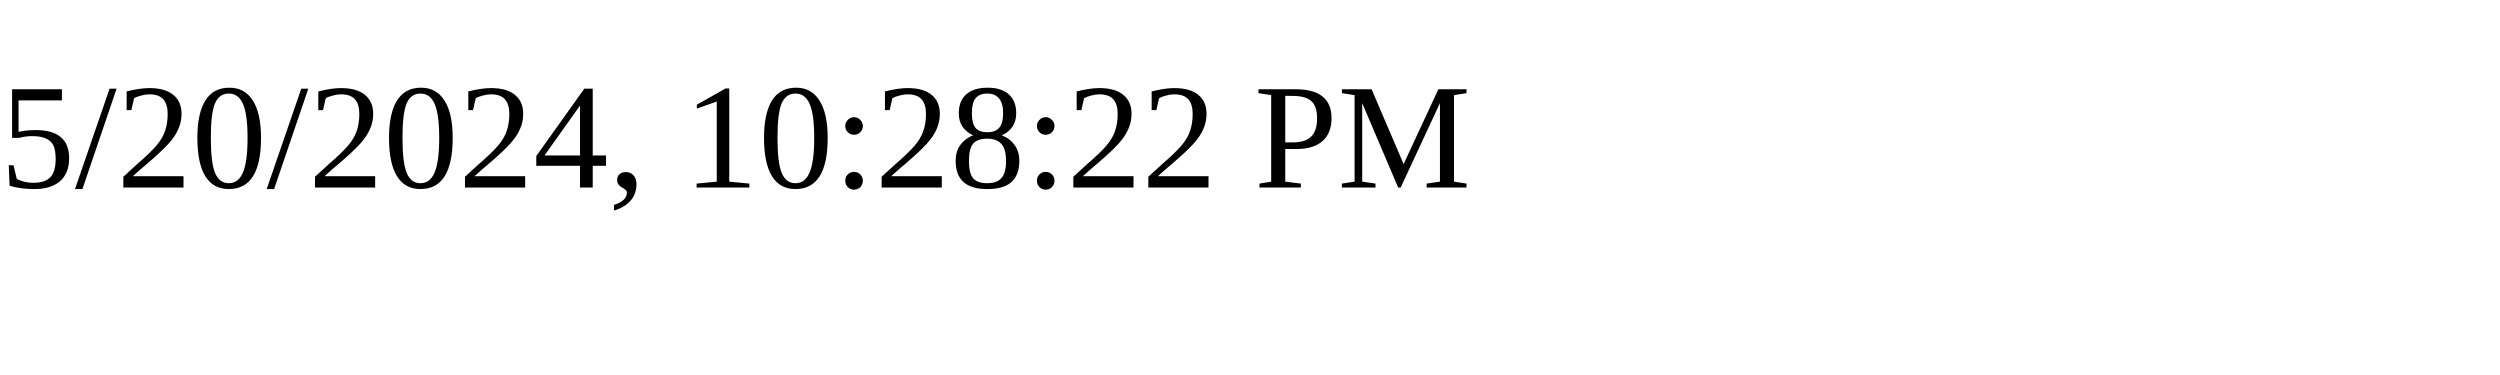
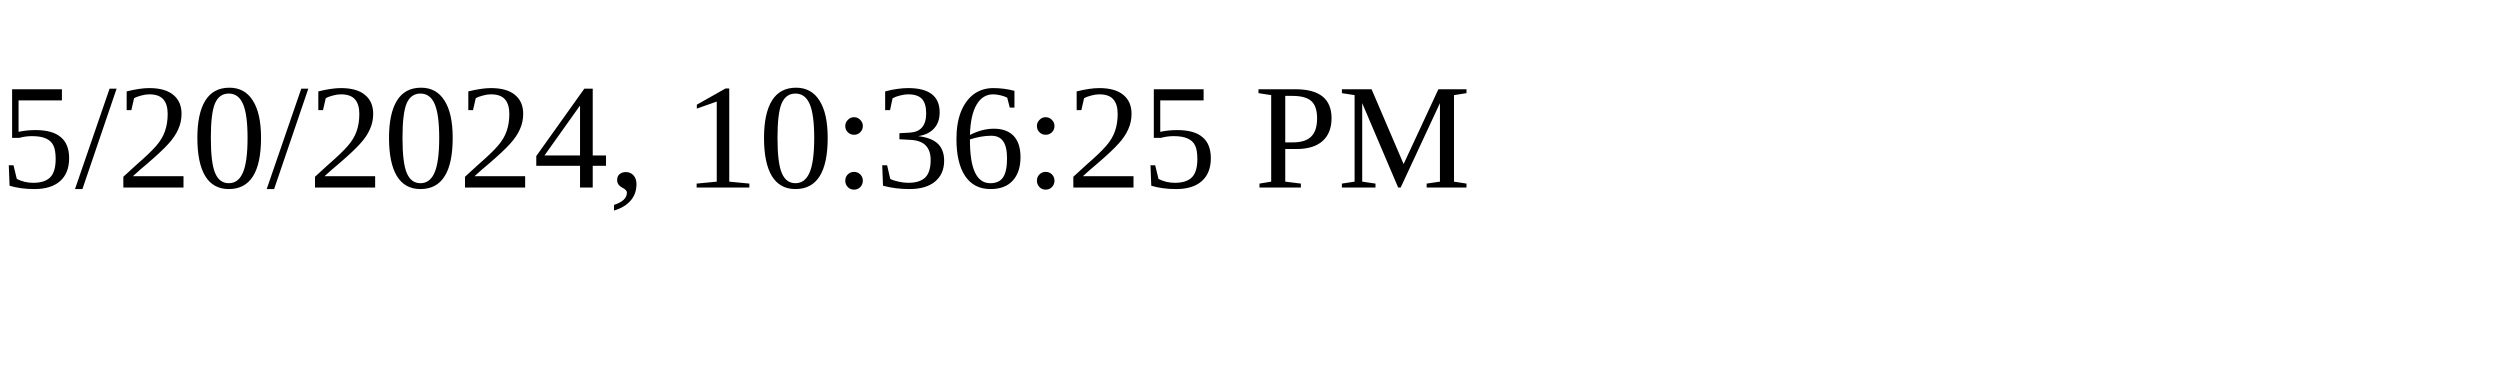
<svg xmlns="http://www.w3.org/2000/svg" height="30" width="200">
-   <text x="0" y="15">5/20/2024, 10:28:22 PM</text>
+   <text x="0" y="15">5/20/2024, 10:36:25 PM</text>
</svg>
